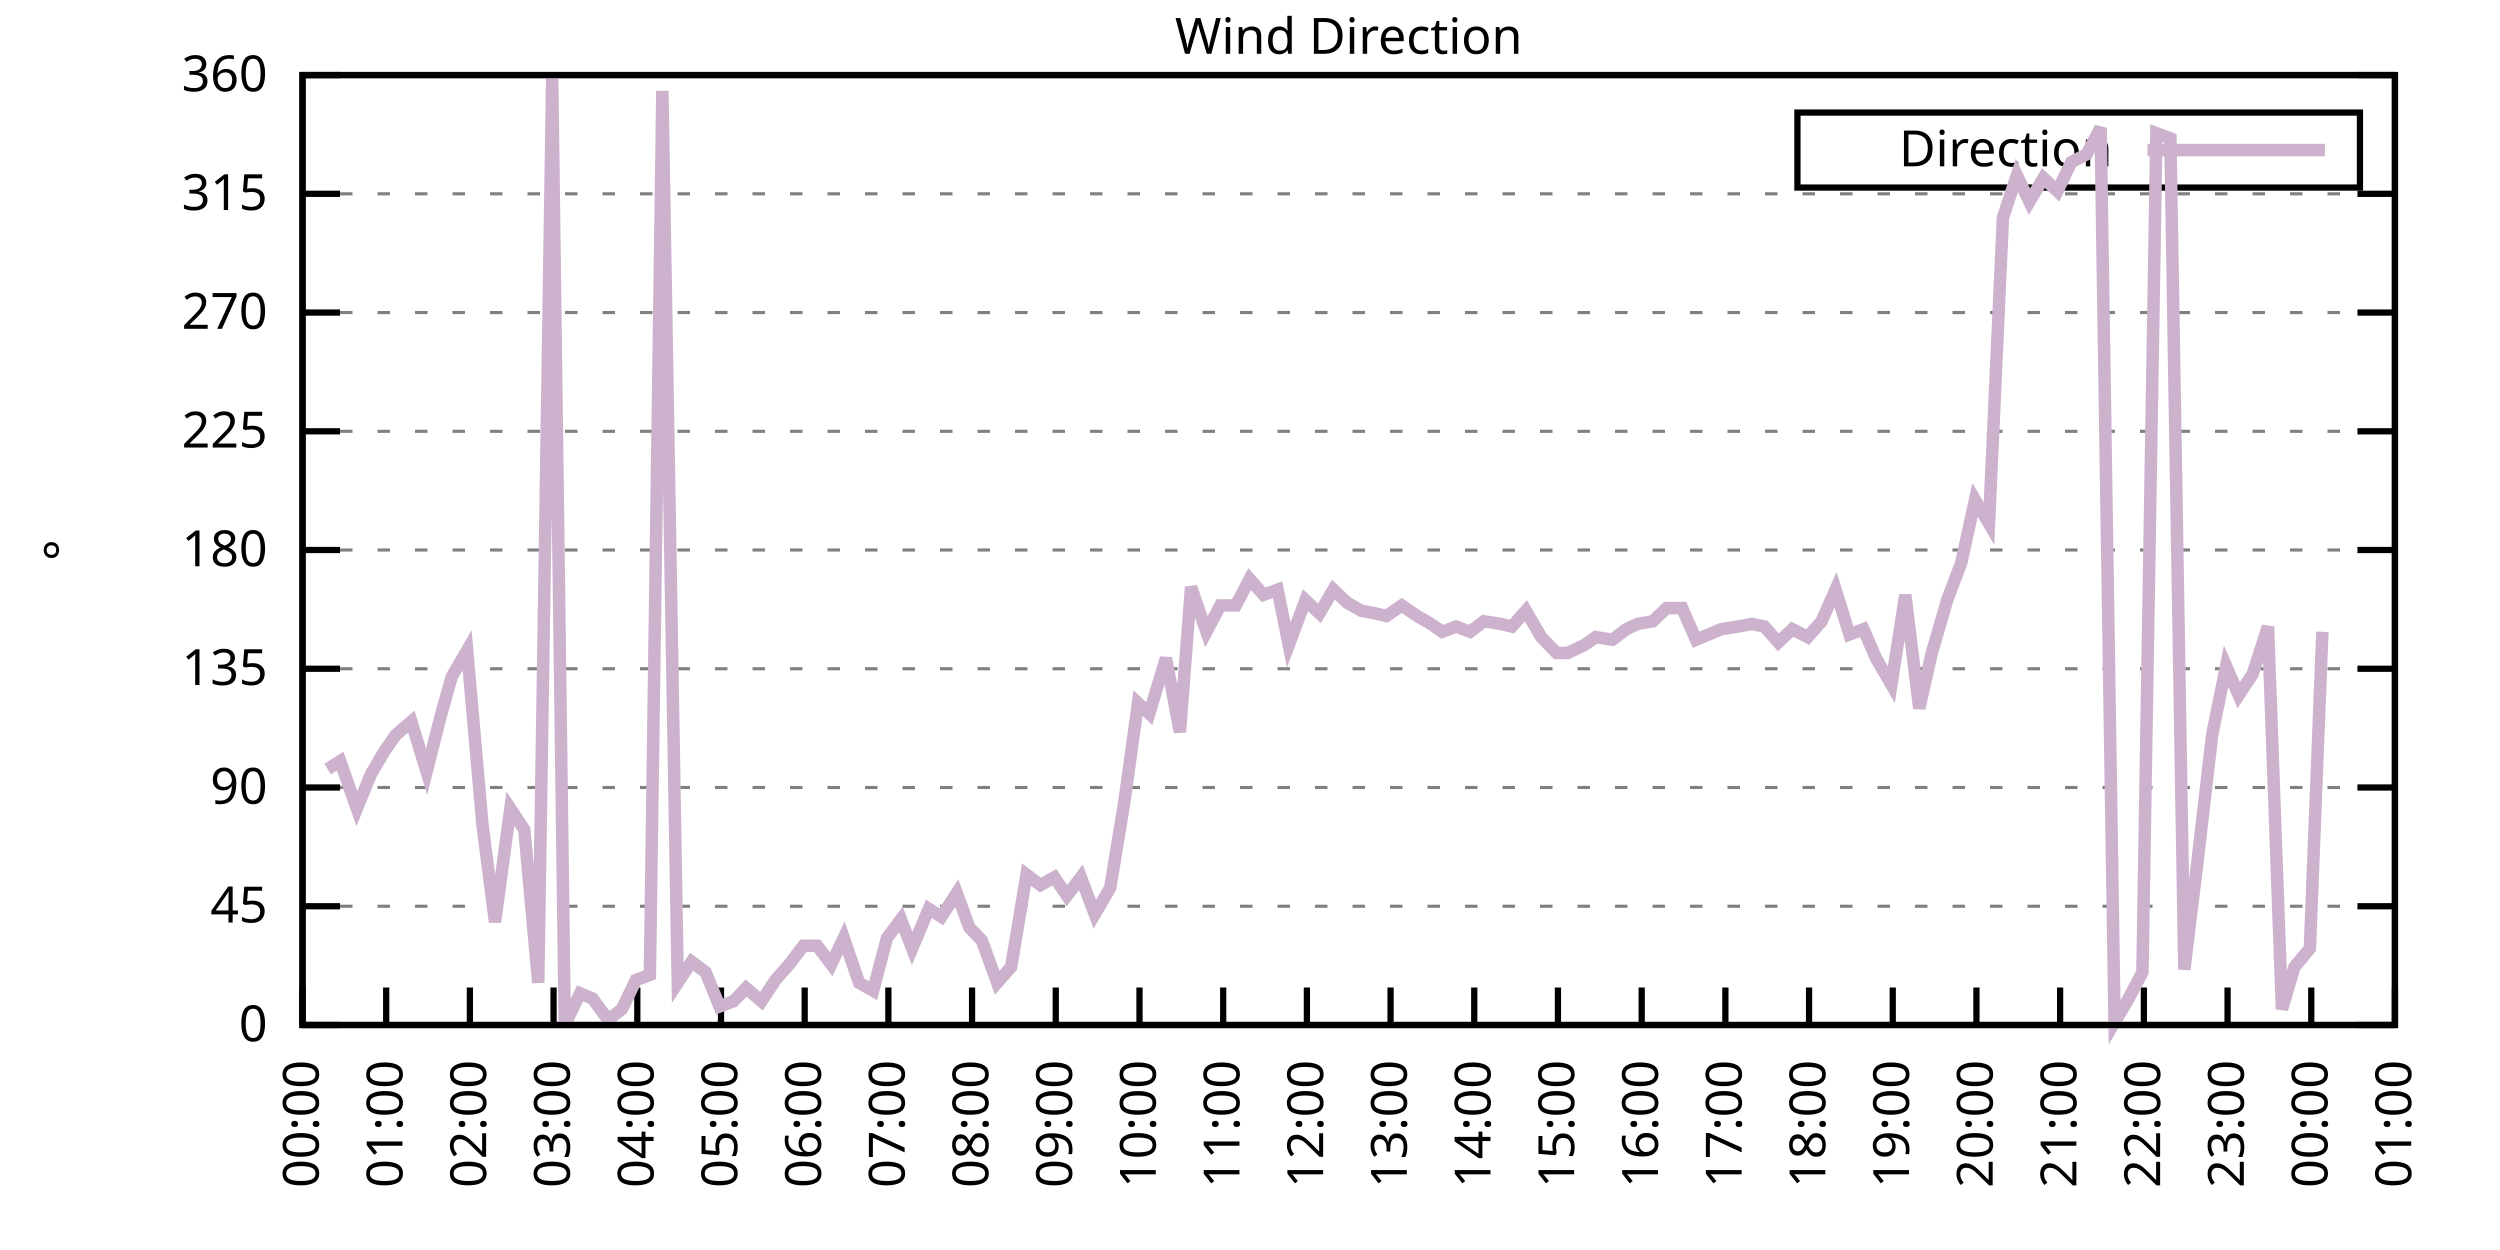
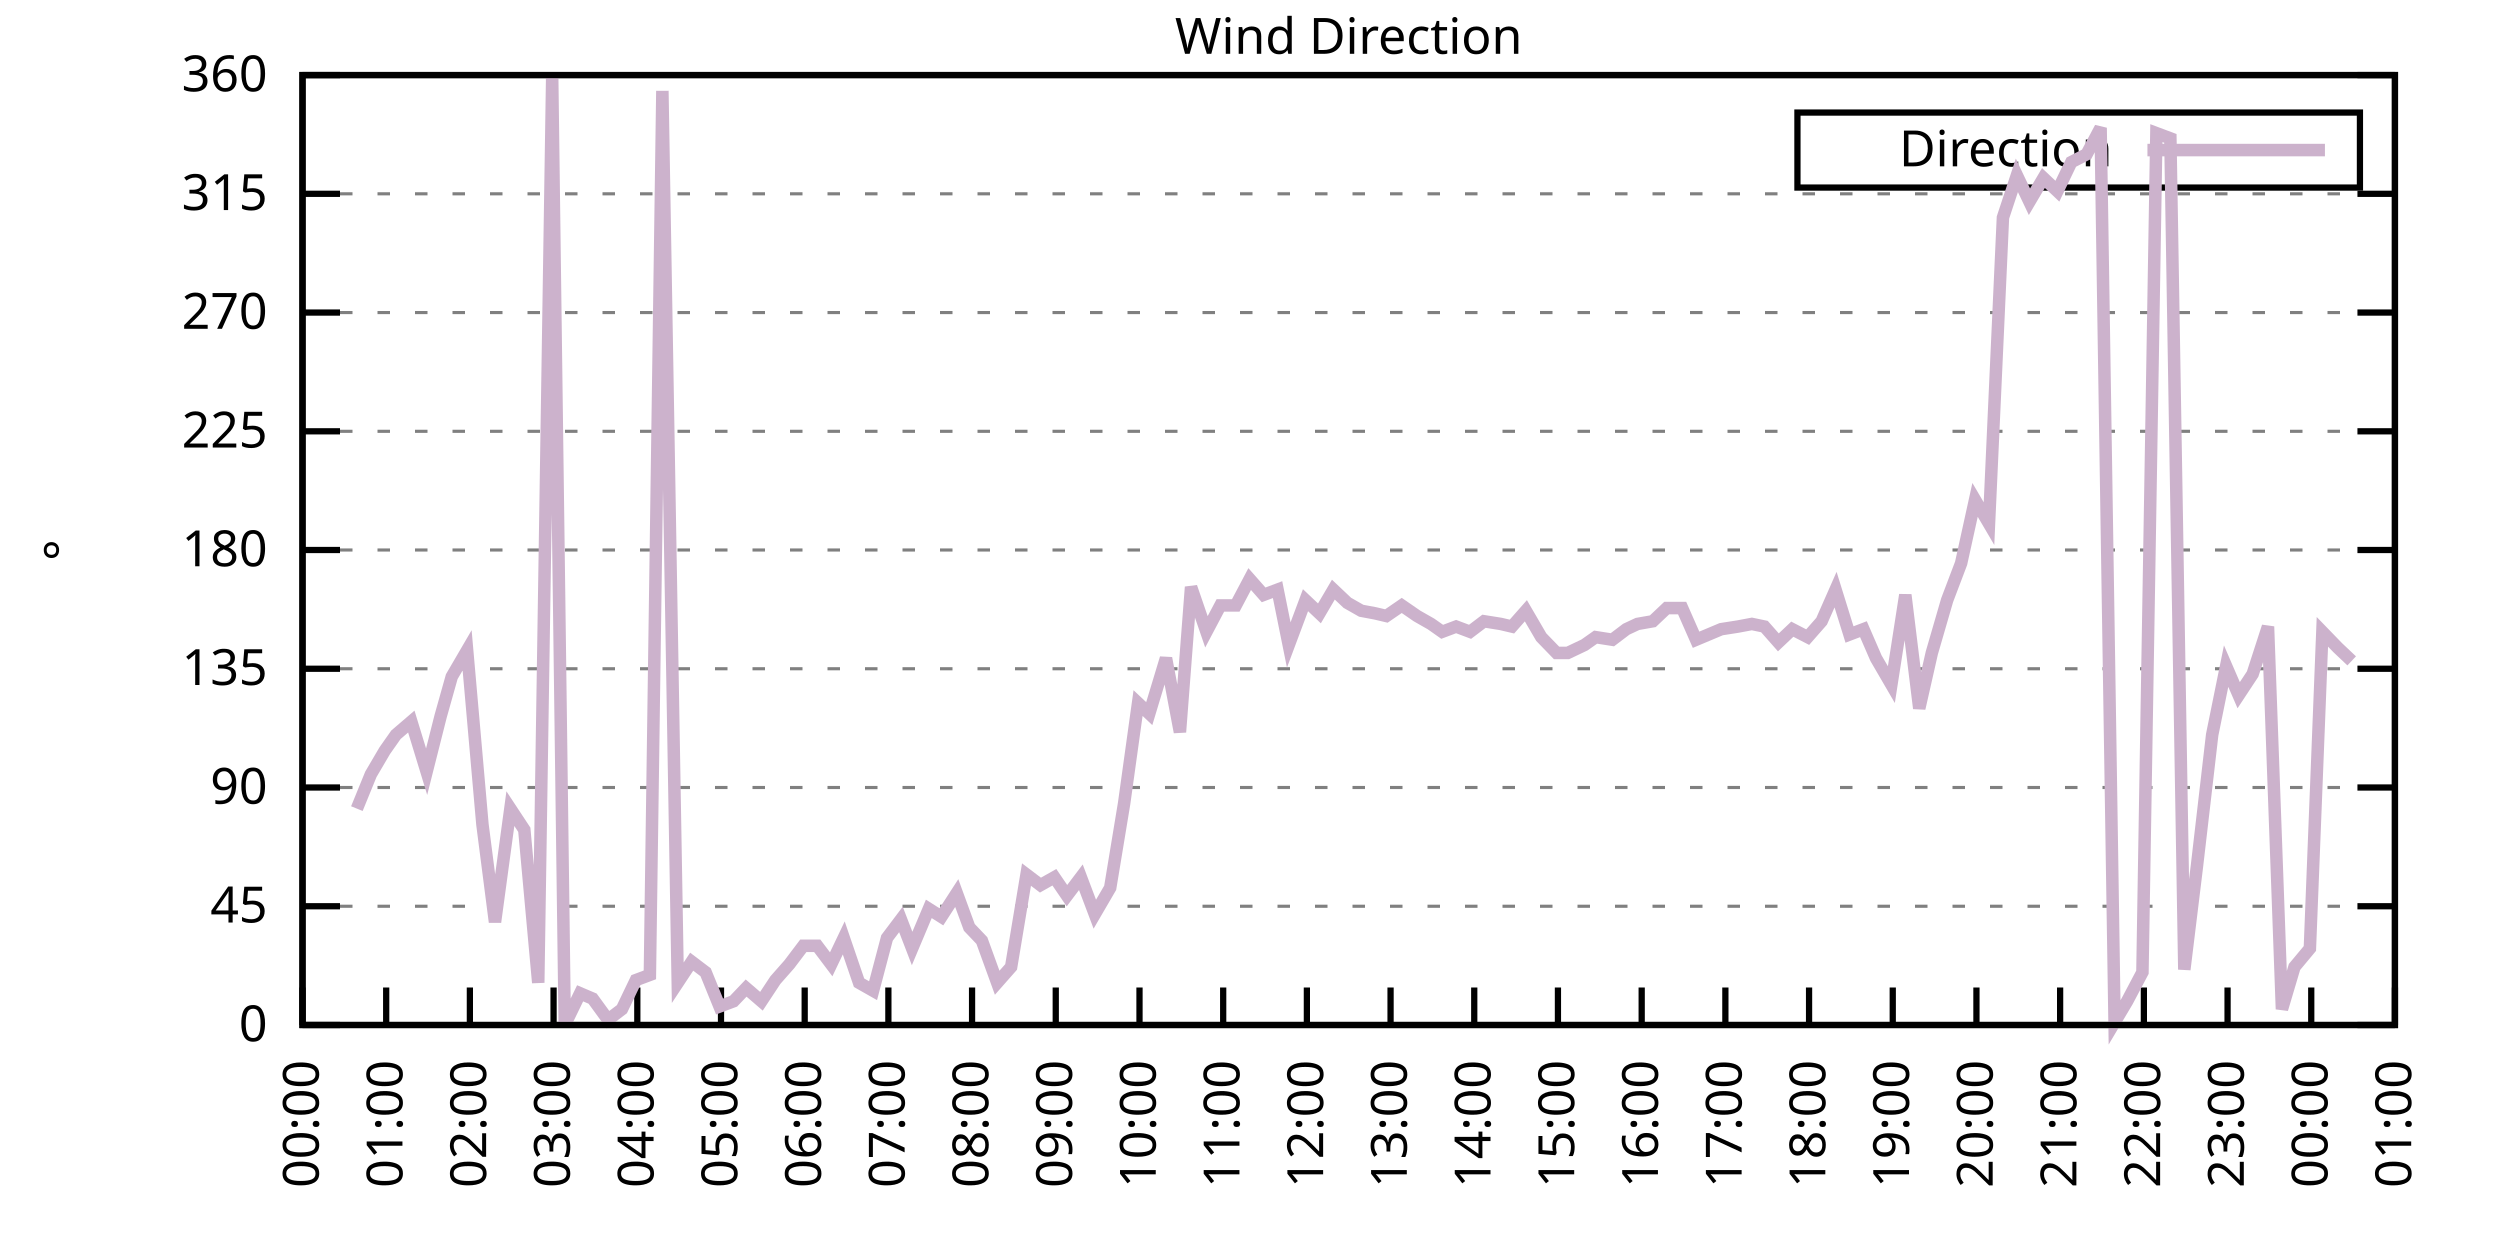
<svg xmlns="http://www.w3.org/2000/svg" xmlns:xlink="http://www.w3.org/1999/xlink" width="400" height="200" viewBox="0 0 400 200">
  <g id="gnuplot_canvas">
    <rect x="0" y="0" width="400" height="200" fill="none" />
    <defs>
      <circle id="gpDot" r="0.5" stroke-width="0.5" stroke="currentColor" />
      <path id="gpPt0" stroke-width="0.333" stroke="currentColor" d="M-1,0 h2 M0,-1 v2" />
      <path id="gpPt1" stroke-width="0.333" stroke="currentColor" d="M-1,-1 L1,1 M1,-1 L-1,1" />
      <path id="gpPt2" stroke-width="0.333" stroke="currentColor" d="M-1,0 L1,0 M0,-1 L0,1 M-1,-1 L1,1 M-1,1 L1,-1" />
      <rect id="gpPt3" stroke-width="0.333" stroke="currentColor" x="-1" y="-1" width="2" height="2" />
      <rect id="gpPt4" stroke-width="0.333" stroke="currentColor" fill="currentColor" x="-1" y="-1" width="2" height="2" />
      <circle id="gpPt5" stroke-width="0.333" stroke="currentColor" cx="0" cy="0" r="1" />
      <use xlink:href="#gpPt5" id="gpPt6" fill="currentColor" stroke="none" />
      <path id="gpPt7" stroke-width="0.333" stroke="currentColor" d="M0,-1.33 L-1.33,0.67 L1.33,0.67 z" />
      <use xlink:href="#gpPt7" id="gpPt8" fill="currentColor" stroke="none" />
      <use xlink:href="#gpPt7" id="gpPt9" stroke="currentColor" transform="rotate(180)" />
      <use xlink:href="#gpPt9" id="gpPt10" fill="currentColor" stroke="none" />
      <use xlink:href="#gpPt3" id="gpPt11" stroke="currentColor" transform="rotate(45)" />
      <use xlink:href="#gpPt11" id="gpPt12" fill="currentColor" stroke="none" />
      <path id="gpPt13" stroke-width="0.333" stroke="currentColor" d="M0,1.330 L1.265,0.411 L0.782,-1.067 L-0.782,-1.076 L-1.265,0.411 z" />
      <use xlink:href="#gpPt13" id="gpPt14" fill="currentColor" stroke="none" />
      <filter id="textbox" filterUnits="objectBoundingBox" x="0" y="0" height="1" width="1">
        <feFlood flood-color="white" flood-opacity="1" result="bgnd" />
        <feComposite in="SourceGraphic" in2="bgnd" operator="atop" />
      </filter>
      <filter id="greybox" filterUnits="objectBoundingBox" x="0" y="0" height="1" width="1">
        <feFlood flood-color="lightgrey" flood-opacity="1" result="grey" />
        <feComposite in="SourceGraphic" in2="grey" operator="atop" />
      </filter>
    </defs>
    <g fill="none" color="white" stroke="currentColor" stroke-width="1.00" stroke-linecap="butt" stroke-linejoin="miter">
</g>
    <g fill="none" color="black" stroke="currentColor" stroke-width="1.00" stroke-linecap="butt" stroke-linejoin="miter">
      <g stroke="none" shape-rendering="crispEdges">
        <polygon fill="rgb(255, 255, 255)" points="48.40,164.00 383.18,164.00 383.18,12.02 48.40,12.02 " />
      </g>
    </g>
    <g fill="none" color="black" stroke="currentColor" stroke-width="1.00" stroke-linecap="butt" stroke-linejoin="miter">
</g>
    <g fill="none" color="black" stroke="black" stroke-width="0.50" stroke-linecap="butt" stroke-linejoin="miter">
</g>
    <g fill="none" color="gray" stroke="currentColor" stroke-width="0.50" stroke-linecap="butt" stroke-linejoin="miter">
      <path stroke="gray" stroke-dasharray="2,4" class="gridline" d="M48.40,164.00 L383.19,164.00  " />
    </g>
    <g fill="none" color="gray" stroke="gray" stroke-width="1.00" stroke-linecap="butt" stroke-linejoin="miter">
</g>
    <g fill="none" color="black" stroke="currentColor" stroke-width="1.00" stroke-linecap="butt" stroke-linejoin="miter">
      <path stroke="black" d="M48.40,164.00 L54.40,164.00 M383.19,164.00 L377.19,164.00  " />
      <g transform="translate(42.80,166.60)" stroke="none" fill="black" font-family="Sans" font-size="8.00" text-anchor="end">
        <text>
          <tspan font-family="Sans"> 0</tspan>
        </text>
      </g>
    </g>
    <g fill="none" color="black" stroke="currentColor" stroke-width="1.00" stroke-linecap="butt" stroke-linejoin="miter">
</g>
    <g fill="none" color="black" stroke="black" stroke-width="0.50" stroke-linecap="butt" stroke-linejoin="miter">
</g>
    <g fill="none" color="gray" stroke="currentColor" stroke-width="0.50" stroke-linecap="butt" stroke-linejoin="miter">
      <path stroke="gray" stroke-dasharray="2,4" class="gridline" d="M48.40,145.00 L383.19,145.00  " />
    </g>
    <g fill="none" color="gray" stroke="gray" stroke-width="1.00" stroke-linecap="butt" stroke-linejoin="miter">
</g>
    <g fill="none" color="black" stroke="currentColor" stroke-width="1.00" stroke-linecap="butt" stroke-linejoin="miter">
      <path stroke="black" d="M48.40,145.00 L54.40,145.00 M383.19,145.00 L377.19,145.00  " />
      <g transform="translate(42.80,147.60)" stroke="none" fill="black" font-family="Sans" font-size="8.00" text-anchor="end">
        <text>
          <tspan font-family="Sans"> 45</tspan>
        </text>
      </g>
    </g>
    <g fill="none" color="black" stroke="currentColor" stroke-width="1.00" stroke-linecap="butt" stroke-linejoin="miter">
</g>
    <g fill="none" color="black" stroke="black" stroke-width="0.50" stroke-linecap="butt" stroke-linejoin="miter">
</g>
    <g fill="none" color="gray" stroke="currentColor" stroke-width="0.50" stroke-linecap="butt" stroke-linejoin="miter">
      <path stroke="gray" stroke-dasharray="2,4" class="gridline" d="M48.40,126.00 L383.19,126.00  " />
    </g>
    <g fill="none" color="gray" stroke="gray" stroke-width="1.00" stroke-linecap="butt" stroke-linejoin="miter">
</g>
    <g fill="none" color="black" stroke="currentColor" stroke-width="1.00" stroke-linecap="butt" stroke-linejoin="miter">
      <path stroke="black" d="M48.40,126.00 L54.40,126.00 M383.19,126.00 L377.19,126.00  " />
      <g transform="translate(42.80,128.60)" stroke="none" fill="black" font-family="Sans" font-size="8.00" text-anchor="end">
        <text>
          <tspan font-family="Sans"> 90</tspan>
        </text>
      </g>
    </g>
    <g fill="none" color="black" stroke="currentColor" stroke-width="1.00" stroke-linecap="butt" stroke-linejoin="miter">
</g>
    <g fill="none" color="black" stroke="black" stroke-width="0.50" stroke-linecap="butt" stroke-linejoin="miter">
</g>
    <g fill="none" color="gray" stroke="currentColor" stroke-width="0.50" stroke-linecap="butt" stroke-linejoin="miter">
      <path stroke="gray" stroke-dasharray="2,4" class="gridline" d="M48.40,107.00 L383.19,107.00  " />
    </g>
    <g fill="none" color="gray" stroke="gray" stroke-width="1.00" stroke-linecap="butt" stroke-linejoin="miter">
</g>
    <g fill="none" color="black" stroke="currentColor" stroke-width="1.00" stroke-linecap="butt" stroke-linejoin="miter">
      <path stroke="black" d="M48.40,107.00 L54.40,107.00 M383.19,107.00 L377.19,107.00  " />
      <g transform="translate(42.80,109.60)" stroke="none" fill="black" font-family="Sans" font-size="8.00" text-anchor="end">
        <text>
          <tspan font-family="Sans"> 135</tspan>
        </text>
      </g>
    </g>
    <g fill="none" color="black" stroke="currentColor" stroke-width="1.00" stroke-linecap="butt" stroke-linejoin="miter">
</g>
    <g fill="none" color="black" stroke="black" stroke-width="0.50" stroke-linecap="butt" stroke-linejoin="miter">
</g>
    <g fill="none" color="gray" stroke="currentColor" stroke-width="0.50" stroke-linecap="butt" stroke-linejoin="miter">
      <path stroke="gray" stroke-dasharray="2,4" class="gridline" d="M48.40,88.00 L383.19,88.00  " />
    </g>
    <g fill="none" color="gray" stroke="gray" stroke-width="1.00" stroke-linecap="butt" stroke-linejoin="miter">
</g>
    <g fill="none" color="black" stroke="currentColor" stroke-width="1.00" stroke-linecap="butt" stroke-linejoin="miter">
      <path stroke="black" d="M48.40,88.00 L54.40,88.00 M383.19,88.00 L377.19,88.00  " />
      <g transform="translate(42.80,90.60)" stroke="none" fill="black" font-family="Sans" font-size="8.00" text-anchor="end">
        <text>
          <tspan font-family="Sans"> 180</tspan>
        </text>
      </g>
    </g>
    <g fill="none" color="black" stroke="currentColor" stroke-width="1.00" stroke-linecap="butt" stroke-linejoin="miter">
</g>
    <g fill="none" color="black" stroke="black" stroke-width="0.50" stroke-linecap="butt" stroke-linejoin="miter">
</g>
    <g fill="none" color="gray" stroke="currentColor" stroke-width="0.50" stroke-linecap="butt" stroke-linejoin="miter">
      <path stroke="gray" stroke-dasharray="2,4" class="gridline" d="M48.40,69.01 L383.19,69.01  " />
    </g>
    <g fill="none" color="gray" stroke="gray" stroke-width="1.00" stroke-linecap="butt" stroke-linejoin="miter">
</g>
    <g fill="none" color="black" stroke="currentColor" stroke-width="1.00" stroke-linecap="butt" stroke-linejoin="miter">
      <path stroke="black" d="M48.40,69.01 L54.40,69.01 M383.19,69.01 L377.19,69.01  " />
      <g transform="translate(42.80,71.61)" stroke="none" fill="black" font-family="Sans" font-size="8.00" text-anchor="end">
        <text>
          <tspan font-family="Sans"> 225</tspan>
        </text>
      </g>
    </g>
    <g fill="none" color="black" stroke="currentColor" stroke-width="1.00" stroke-linecap="butt" stroke-linejoin="miter">
</g>
    <g fill="none" color="black" stroke="black" stroke-width="0.50" stroke-linecap="butt" stroke-linejoin="miter">
</g>
    <g fill="none" color="gray" stroke="currentColor" stroke-width="0.50" stroke-linecap="butt" stroke-linejoin="miter">
      <path stroke="gray" stroke-dasharray="2,4" class="gridline" d="M48.40,50.01 L383.19,50.01  " />
    </g>
    <g fill="none" color="gray" stroke="gray" stroke-width="1.00" stroke-linecap="butt" stroke-linejoin="miter">
</g>
    <g fill="none" color="black" stroke="currentColor" stroke-width="1.00" stroke-linecap="butt" stroke-linejoin="miter">
      <path stroke="black" d="M48.40,50.01 L54.40,50.01 M383.19,50.01 L377.19,50.01  " />
      <g transform="translate(42.80,52.61)" stroke="none" fill="black" font-family="Sans" font-size="8.00" text-anchor="end">
        <text>
          <tspan font-family="Sans"> 270</tspan>
        </text>
      </g>
    </g>
    <g fill="none" color="black" stroke="currentColor" stroke-width="1.00" stroke-linecap="butt" stroke-linejoin="miter">
</g>
    <g fill="none" color="black" stroke="black" stroke-width="0.50" stroke-linecap="butt" stroke-linejoin="miter">
</g>
    <g fill="none" color="gray" stroke="currentColor" stroke-width="0.50" stroke-linecap="butt" stroke-linejoin="miter">
      <path stroke="gray" stroke-dasharray="2,4" class="gridline" d="M48.40,31.01 L383.19,31.01  " />
    </g>
    <g fill="none" color="gray" stroke="gray" stroke-width="1.00" stroke-linecap="butt" stroke-linejoin="miter">
</g>
    <g fill="none" color="black" stroke="currentColor" stroke-width="1.00" stroke-linecap="butt" stroke-linejoin="miter">
      <path stroke="black" d="M48.40,31.01 L54.40,31.01 M383.19,31.01 L377.19,31.01  " />
      <g transform="translate(42.80,33.61)" stroke="none" fill="black" font-family="Sans" font-size="8.00" text-anchor="end">
        <text>
          <tspan font-family="Sans"> 315</tspan>
        </text>
      </g>
    </g>
    <g fill="none" color="black" stroke="currentColor" stroke-width="1.00" stroke-linecap="butt" stroke-linejoin="miter">
</g>
    <g fill="none" color="black" stroke="black" stroke-width="0.50" stroke-linecap="butt" stroke-linejoin="miter">
</g>
    <g fill="none" color="gray" stroke="currentColor" stroke-width="0.50" stroke-linecap="butt" stroke-linejoin="miter">
      <path stroke="gray" stroke-dasharray="2,4" class="gridline" d="M48.40,12.01 L383.19,12.01  " />
    </g>
    <g fill="none" color="gray" stroke="gray" stroke-width="1.00" stroke-linecap="butt" stroke-linejoin="miter">
</g>
    <g fill="none" color="black" stroke="currentColor" stroke-width="1.00" stroke-linecap="butt" stroke-linejoin="miter">
      <path stroke="black" d="M48.40,12.01 L54.40,12.01 M383.19,12.01 L377.19,12.01  " />
      <g transform="translate(42.80,14.61)" stroke="none" fill="black" font-family="Sans" font-size="8.00" text-anchor="end">
        <text>
          <tspan font-family="Sans"> 360</tspan>
        </text>
      </g>
    </g>
    <g fill="none" color="black" stroke="currentColor" stroke-width="1.00" stroke-linecap="butt" stroke-linejoin="miter">
      <path stroke="black" d="M48.40,164.00 L48.40,158.00  " />
      <g transform="translate(51.00,169.60) rotate(270.00)" stroke="none" fill="black" font-family="Sans" font-size="8.00" text-anchor="end">
        <text>
          <tspan font-family="Sans">00:00</tspan>
        </text>
      </g>
    </g>
    <g fill="none" color="black" stroke="currentColor" stroke-width="1.00" stroke-linecap="butt" stroke-linejoin="miter">
      <path stroke="black" d="M61.79,164.00 L61.79,158.00  " />
      <g transform="translate(64.39,169.60) rotate(270.00)" stroke="none" fill="black" font-family="Sans" font-size="8.00" text-anchor="end">
        <text>
          <tspan font-family="Sans">01:00</tspan>
        </text>
      </g>
    </g>
    <g fill="none" color="black" stroke="currentColor" stroke-width="1.00" stroke-linecap="butt" stroke-linejoin="miter">
      <path stroke="black" d="M75.18,164.00 L75.18,158.00  " />
      <g transform="translate(77.78,169.60) rotate(270.00)" stroke="none" fill="black" font-family="Sans" font-size="8.00" text-anchor="end">
        <text>
          <tspan font-family="Sans">02:00</tspan>
        </text>
      </g>
    </g>
    <g fill="none" color="black" stroke="currentColor" stroke-width="1.00" stroke-linecap="butt" stroke-linejoin="miter">
      <path stroke="black" d="M88.57,164.00 L88.57,158.00  " />
      <g transform="translate(91.17,169.60) rotate(270.00)" stroke="none" fill="black" font-family="Sans" font-size="8.00" text-anchor="end">
        <text>
          <tspan font-family="Sans">03:00</tspan>
        </text>
      </g>
    </g>
    <g fill="none" color="black" stroke="currentColor" stroke-width="1.00" stroke-linecap="butt" stroke-linejoin="miter">
      <path stroke="black" d="M101.97,164.00 L101.97,158.00  " />
      <g transform="translate(104.57,169.60) rotate(270.00)" stroke="none" fill="black" font-family="Sans" font-size="8.00" text-anchor="end">
        <text>
          <tspan font-family="Sans">04:00</tspan>
        </text>
      </g>
    </g>
    <g fill="none" color="black" stroke="currentColor" stroke-width="1.00" stroke-linecap="butt" stroke-linejoin="miter">
      <path stroke="black" d="M115.36,164.00 L115.36,158.00  " />
      <g transform="translate(117.96,169.60) rotate(270.00)" stroke="none" fill="black" font-family="Sans" font-size="8.00" text-anchor="end">
        <text>
          <tspan font-family="Sans">05:00</tspan>
        </text>
      </g>
    </g>
    <g fill="none" color="black" stroke="currentColor" stroke-width="1.00" stroke-linecap="butt" stroke-linejoin="miter">
      <path stroke="black" d="M128.75,164.00 L128.75,158.00  " />
      <g transform="translate(131.35,169.60) rotate(270.00)" stroke="none" fill="black" font-family="Sans" font-size="8.00" text-anchor="end">
        <text>
          <tspan font-family="Sans">06:00</tspan>
        </text>
      </g>
    </g>
    <g fill="none" color="black" stroke="currentColor" stroke-width="1.00" stroke-linecap="butt" stroke-linejoin="miter">
      <path stroke="black" d="M142.14,164.00 L142.14,158.00  " />
      <g transform="translate(144.74,169.60) rotate(270.00)" stroke="none" fill="black" font-family="Sans" font-size="8.00" text-anchor="end">
        <text>
          <tspan font-family="Sans">07:00</tspan>
        </text>
      </g>
    </g>
    <g fill="none" color="black" stroke="currentColor" stroke-width="1.00" stroke-linecap="butt" stroke-linejoin="miter">
      <path stroke="black" d="M155.53,164.00 L155.53,158.00  " />
      <g transform="translate(158.13,169.60) rotate(270.00)" stroke="none" fill="black" font-family="Sans" font-size="8.00" text-anchor="end">
        <text>
          <tspan font-family="Sans">08:00</tspan>
        </text>
      </g>
    </g>
    <g fill="none" color="black" stroke="currentColor" stroke-width="1.00" stroke-linecap="butt" stroke-linejoin="miter">
      <path stroke="black" d="M168.92,164.00 L168.92,158.00  " />
      <g transform="translate(171.52,169.60) rotate(270.00)" stroke="none" fill="black" font-family="Sans" font-size="8.00" text-anchor="end">
        <text>
          <tspan font-family="Sans">09:00</tspan>
        </text>
      </g>
    </g>
    <g fill="none" color="black" stroke="currentColor" stroke-width="1.00" stroke-linecap="butt" stroke-linejoin="miter">
      <path stroke="black" d="M182.32,164.00 L182.32,158.00  " />
      <g transform="translate(184.92,169.60) rotate(270.00)" stroke="none" fill="black" font-family="Sans" font-size="8.00" text-anchor="end">
        <text>
          <tspan font-family="Sans">10:00</tspan>
        </text>
      </g>
    </g>
    <g fill="none" color="black" stroke="currentColor" stroke-width="1.00" stroke-linecap="butt" stroke-linejoin="miter">
      <path stroke="black" d="M195.71,164.00 L195.71,158.00  " />
      <g transform="translate(198.31,169.60) rotate(270.00)" stroke="none" fill="black" font-family="Sans" font-size="8.00" text-anchor="end">
        <text>
          <tspan font-family="Sans">11:00</tspan>
        </text>
      </g>
    </g>
    <g fill="none" color="black" stroke="currentColor" stroke-width="1.00" stroke-linecap="butt" stroke-linejoin="miter">
      <path stroke="black" d="M209.10,164.00 L209.10,158.00  " />
      <g transform="translate(211.70,169.60) rotate(270.00)" stroke="none" fill="black" font-family="Sans" font-size="8.00" text-anchor="end">
        <text>
          <tspan font-family="Sans">12:00</tspan>
        </text>
      </g>
    </g>
    <g fill="none" color="black" stroke="currentColor" stroke-width="1.00" stroke-linecap="butt" stroke-linejoin="miter">
      <path stroke="black" d="M222.49,164.00 L222.49,158.00  " />
      <g transform="translate(225.09,169.60) rotate(270.00)" stroke="none" fill="black" font-family="Sans" font-size="8.00" text-anchor="end">
        <text>
          <tspan font-family="Sans">13:00</tspan>
        </text>
      </g>
    </g>
    <g fill="none" color="black" stroke="currentColor" stroke-width="1.00" stroke-linecap="butt" stroke-linejoin="miter">
      <path stroke="black" d="M235.88,164.00 L235.88,158.00  " />
      <g transform="translate(238.48,169.60) rotate(270.00)" stroke="none" fill="black" font-family="Sans" font-size="8.00" text-anchor="end">
        <text>
          <tspan font-family="Sans">14:00</tspan>
        </text>
      </g>
    </g>
    <g fill="none" color="black" stroke="currentColor" stroke-width="1.00" stroke-linecap="butt" stroke-linejoin="miter">
      <path stroke="black" d="M249.27,164.00 L249.27,158.00  " />
      <g transform="translate(251.87,169.60) rotate(270.00)" stroke="none" fill="black" font-family="Sans" font-size="8.00" text-anchor="end">
        <text>
          <tspan font-family="Sans">15:00</tspan>
        </text>
      </g>
    </g>
    <g fill="none" color="black" stroke="currentColor" stroke-width="1.00" stroke-linecap="butt" stroke-linejoin="miter">
      <path stroke="black" d="M262.67,164.00 L262.67,158.00  " />
      <g transform="translate(265.27,169.60) rotate(270.00)" stroke="none" fill="black" font-family="Sans" font-size="8.00" text-anchor="end">
        <text>
          <tspan font-family="Sans">16:00</tspan>
        </text>
      </g>
    </g>
    <g fill="none" color="black" stroke="currentColor" stroke-width="1.00" stroke-linecap="butt" stroke-linejoin="miter">
      <path stroke="black" d="M276.06,164.00 L276.06,158.00  " />
      <g transform="translate(278.66,169.60) rotate(270.00)" stroke="none" fill="black" font-family="Sans" font-size="8.00" text-anchor="end">
        <text>
          <tspan font-family="Sans">17:00</tspan>
        </text>
      </g>
    </g>
    <g fill="none" color="black" stroke="currentColor" stroke-width="1.00" stroke-linecap="butt" stroke-linejoin="miter">
      <path stroke="black" d="M289.45,164.00 L289.45,158.00  " />
      <g transform="translate(292.05,169.60) rotate(270.00)" stroke="none" fill="black" font-family="Sans" font-size="8.00" text-anchor="end">
        <text>
          <tspan font-family="Sans">18:00</tspan>
        </text>
      </g>
    </g>
    <g fill="none" color="black" stroke="currentColor" stroke-width="1.00" stroke-linecap="butt" stroke-linejoin="miter">
      <path stroke="black" d="M302.84,164.00 L302.84,158.00  " />
      <g transform="translate(305.44,169.60) rotate(270.00)" stroke="none" fill="black" font-family="Sans" font-size="8.00" text-anchor="end">
        <text>
          <tspan font-family="Sans">19:00</tspan>
        </text>
      </g>
    </g>
    <g fill="none" color="black" stroke="currentColor" stroke-width="1.00" stroke-linecap="butt" stroke-linejoin="miter">
      <path stroke="black" d="M316.23,164.00 L316.23,158.00  " />
      <g transform="translate(318.83,169.60) rotate(270.00)" stroke="none" fill="black" font-family="Sans" font-size="8.00" text-anchor="end">
        <text>
          <tspan font-family="Sans">20:00</tspan>
        </text>
      </g>
    </g>
    <g fill="none" color="black" stroke="currentColor" stroke-width="1.00" stroke-linecap="butt" stroke-linejoin="miter">
      <path stroke="black" d="M329.62,164.00 L329.62,158.00  " />
      <g transform="translate(332.22,169.60) rotate(270.00)" stroke="none" fill="black" font-family="Sans" font-size="8.00" text-anchor="end">
        <text>
          <tspan font-family="Sans">21:00</tspan>
        </text>
      </g>
    </g>
    <g fill="none" color="black" stroke="currentColor" stroke-width="1.00" stroke-linecap="butt" stroke-linejoin="miter">
      <path stroke="black" d="M343.02,164.00 L343.02,158.00  " />
      <g transform="translate(345.62,169.60) rotate(270.00)" stroke="none" fill="black" font-family="Sans" font-size="8.00" text-anchor="end">
        <text>
          <tspan font-family="Sans">22:00</tspan>
        </text>
      </g>
    </g>
    <g fill="none" color="black" stroke="currentColor" stroke-width="1.00" stroke-linecap="butt" stroke-linejoin="miter">
      <path stroke="black" d="M356.41,164.00 L356.41,158.00  " />
      <g transform="translate(359.01,169.60) rotate(270.00)" stroke="none" fill="black" font-family="Sans" font-size="8.00" text-anchor="end">
        <text>
          <tspan font-family="Sans">23:00</tspan>
        </text>
      </g>
    </g>
    <g fill="none" color="black" stroke="currentColor" stroke-width="1.00" stroke-linecap="butt" stroke-linejoin="miter">
      <path stroke="black" d="M369.80,164.00 L369.80,158.00  " />
      <g transform="translate(372.40,169.60) rotate(270.00)" stroke="none" fill="black" font-family="Sans" font-size="8.00" text-anchor="end">
        <text>
          <tspan font-family="Sans">00:00</tspan>
        </text>
      </g>
    </g>
    <g fill="none" color="black" stroke="currentColor" stroke-width="1.00" stroke-linecap="butt" stroke-linejoin="miter">
      <path stroke="black" d="M383.19,164.00 L383.19,158.00  " />
      <g transform="translate(385.79,169.60) rotate(270.00)" stroke="none" fill="black" font-family="Sans" font-size="8.00" text-anchor="end">
        <text>
          <tspan font-family="Sans">01:00</tspan>
        </text>
      </g>
    </g>
    <g fill="none" color="black" stroke="currentColor" stroke-width="1.00" stroke-linecap="butt" stroke-linejoin="miter">
</g>
    <g fill="none" color="black" stroke="currentColor" stroke-width="1.00" stroke-linecap="butt" stroke-linejoin="miter">
      <path stroke="black" d="M48.40,12.01 L48.40,164.00 L383.19,164.00 L383.19,12.01 L48.40,12.01 Z  " />
    </g>
    <g fill="none" color="black" stroke="currentColor" stroke-width="1.00" stroke-linecap="butt" stroke-linejoin="miter">
</g>
    <g fill="none" color="black" stroke="currentColor" stroke-width="1.00" stroke-linecap="butt" stroke-linejoin="miter">
      <path stroke="black" d="M287.59,30.01 L287.59,18.01 L377.59,18.01 L377.59,30.01 L287.59,30.01 Z  " />
    </g>
    <g id="Wind_direction_plot_1">
      <g fill="none" color="white" stroke="black" stroke-width="2.00" stroke-linecap="butt" stroke-linejoin="miter">
</g>
      <g fill="none" color="black" stroke="currentColor" stroke-width="2.00" stroke-linecap="butt" stroke-linejoin="miter">
        <g transform="translate(337.99,26.61)" stroke="none" fill="black" font-family="Sans" font-size="8.00" text-anchor="end">
          <text>
            <tspan font-family="Sans">Direction</tspan>
          </text>
        </g>
      </g>
      <g fill="none" color="black" stroke="currentColor" stroke-width="2.00" stroke-linecap="butt" stroke-linejoin="miter">
-         <path stroke="rgb(204, 178, 204)" d="M343.59,24.01 L371.99,24.01 M52.42,123.05 L54.43,121.78 L57.10,129.38 L59.34,123.89 L61.57,120.09 L63.35,117.56   L65.81,115.45 L68.26,123.47 L70.50,114.60 L72.28,108.27 L74.74,104.05 L77.19,131.91 L79.20,147.53 L81.66,129.38   L83.89,132.76 L86.12,157.24 L88.35,12.43 L90.36,164.00 L92.82,158.93 L94.82,159.78 L97.28,163.16 L99.51,161.47   L101.74,156.82 L103.98,155.98 L105.98,14.54 L108.44,157.24 L110.67,153.87 L112.90,155.56 L115.13,161.04 L117.37,160.20   L119.38,158.09 L121.83,160.20 L124.06,156.82 L126.29,154.29 L128.53,151.33 L130.76,151.33 L132.99,154.29 L135.00,150.07   L137.45,157.24 L139.69,158.51 L141.92,150.07 L144.15,147.11 L145.94,151.76 L148.61,145.42 L150.62,146.69 L153.08,142.89   L155.09,148.38 L157.10,150.49 L159.55,157.24 L161.78,154.71 L164.24,139.93 L166.47,141.62 L168.70,140.36 L170.71,143.31   L172.94,140.36 L175.17,146.27 L177.63,142.05 L179.86,128.54 L182.09,112.49 L183.88,114.18 L186.56,105.31 L188.79,117.14   L190.57,93.92 L193.03,101.09 L195.26,96.87 L197.72,96.87 L199.95,92.65 L202.18,95.18 L204.41,94.34 L206.20,103.20   L208.88,96.03 L211.11,98.14 L213.34,94.34 L215.57,96.45 L217.80,97.72 L220.04,98.14 L221.82,98.56 L224.28,96.87   L226.73,98.56 L228.96,99.83 L230.75,101.09 L232.98,100.25 L235.21,101.09 L237.44,99.40 L240.12,99.83 L241.91,100.25   L244.14,97.72 L246.60,101.94 L249.05,104.47 L250.84,104.47 L253.51,103.20 L255.30,101.94 L257.98,102.36 L260.21,100.67   L262.00,99.83 L264.45,99.40 L266.68,97.29 L269.14,97.29 L271.37,102.36 L275.39,100.67 L278.07,100.25 L280.30,99.83   L282.31,100.25 L284.54,102.78 L286.77,100.67 L289.23,101.94 L291.46,99.40 L293.69,94.34 L295.92,101.52 L298.15,100.67   L300.16,105.31 L302.62,109.54 L304.85,95.18 L307.08,113.34 L309.09,104.47 L311.54,96.03 L313.78,90.12 L316.01,79.98   L318.24,83.78 L320.47,34.81 L322.70,28.05 L324.71,32.28 L326.95,28.48 L329.18,30.59 L331.41,25.94 L333.86,24.68   L336.10,20.45 L338.33,163.58 L340.34,160.20 L342.79,155.56 L345.02,21.30 L347.26,22.14 L349.49,155.13 L351.50,138.67   L353.95,117.56 L356.18,106.58 L358.19,111.23 L360.42,107.85 L362.88,100.25 L365.11,161.47 L367.12,154.71 L369.58,151.76   L371.58,101.09  " />
+         <path stroke="rgb(204, 178, 204)" d="M343.59,24.01 L371.99,24.01 M57.10,129.38 L59.34,123.89 L61.57,120.09 L63.35,117.56 L65.81,115.45 L68.26,123.47   L70.50,114.60 L72.28,108.27 L74.74,104.05 L77.19,131.91 L79.20,147.53 L81.66,129.38 L83.89,132.76 L86.12,157.24   L88.35,12.43 L90.36,164.00 L92.82,158.93 L94.82,159.78 L97.28,163.16 L99.51,161.47 L101.74,156.82 L103.98,155.98   L105.98,14.54 L108.44,157.24 L110.67,153.87 L112.90,155.56 L115.13,161.04 L117.37,160.20 L119.38,158.09 L121.83,160.20   L124.06,156.82 L126.29,154.29 L128.53,151.33 L130.76,151.33 L132.99,154.29 L135.00,150.07 L137.45,157.24 L139.69,158.51   L141.92,150.07 L144.15,147.11 L145.94,151.76 L148.61,145.42 L150.62,146.69 L153.08,142.89 L155.09,148.38 L157.10,150.49   L159.55,157.24 L161.78,154.71 L164.24,139.93 L166.47,141.62 L168.70,140.36 L170.71,143.31 L172.94,140.36 L175.17,146.27   L177.63,142.05 L179.86,128.54 L182.09,112.49 L183.88,114.18 L186.56,105.31 L188.79,117.14 L190.57,93.92 L193.03,101.09   L195.26,96.87 L197.72,96.87 L199.95,92.65 L202.18,95.18 L204.41,94.34 L206.20,103.20 L208.88,96.03 L211.11,98.14   L213.34,94.34 L215.57,96.45 L217.80,97.72 L220.04,98.14 L221.82,98.56 L224.28,96.87 L226.73,98.56 L228.96,99.83   L230.75,101.09 L232.98,100.25 L235.21,101.09 L237.44,99.40 L240.12,99.83 L241.91,100.25 L244.14,97.72 L246.60,101.94   L249.05,104.47 L250.84,104.47 L253.51,103.20 L255.30,101.94 L257.98,102.36 L260.21,100.67 L262.00,99.83 L264.45,99.40   L266.68,97.29 L269.14,97.29 L271.37,102.36 L275.39,100.67 L278.07,100.25 L280.30,99.83 L282.31,100.25 L284.54,102.78   L286.77,100.67 L289.23,101.94 L291.46,99.40 L293.69,94.34 L295.92,101.52 L298.15,100.67 L300.16,105.31 L302.62,109.54   L304.85,95.18 L307.08,113.34 L309.09,104.47 L311.54,96.03 L313.78,90.12 L316.01,79.98 L318.24,83.78 L320.47,34.81   L322.70,28.05 L324.71,32.28 L326.95,28.48 L329.18,30.59 L331.41,25.94 L333.86,24.68 L336.10,20.45 L338.33,163.58   L340.34,160.20 L342.79,155.56 L345.02,21.30 L347.26,22.14 L349.49,155.13 L351.50,138.67 L353.95,117.56 L356.18,106.58   L358.19,111.23 L360.42,107.85 L362.88,100.25 L365.11,161.47 L367.12,154.71 L369.58,151.76 L371.58,101.09 L374.04,103.63   L376.27,105.74  " />
      </g>
    </g>
    <g fill="none" color="black" stroke="currentColor" stroke-width="2.00" stroke-linecap="butt" stroke-linejoin="miter">
</g>
    <g fill="none" color="black" stroke="black" stroke-width="1.00" stroke-linecap="butt" stroke-linejoin="miter">
</g>
    <g fill="none" color="black" stroke="currentColor" stroke-width="1.00" stroke-linecap="butt" stroke-linejoin="miter">
      <path stroke="black" d="M48.40,12.01 L48.40,164.00 L383.19,164.00 L383.19,12.01 L48.40,12.01 Z  " />
      <g transform="translate(12.80,88.01) rotate(270.00)" stroke="none" fill="black" font-family="Sans" font-size="8.00" text-anchor="middle">
        <text>
          <tspan font-family="Sans">°</tspan>
        </text>
      </g>
    </g>
    <g fill="none" color="black" stroke="currentColor" stroke-width="1.00" stroke-linecap="butt" stroke-linejoin="miter">
</g>
    <g fill="none" color="black" stroke="currentColor" stroke-width="1.00" stroke-linecap="butt" stroke-linejoin="miter">
      <g transform="translate(215.79,8.61)" stroke="none" fill="black" font-family="Sans" font-size="8.00" text-anchor="middle">
        <text>
          <tspan font-family="Sans">Wind Direction</tspan>
        </text>
      </g>
    </g>
    <g fill="none" color="black" stroke="currentColor" stroke-width="1.00" stroke-linecap="butt" stroke-linejoin="miter">
</g>
  </g>
</svg>
